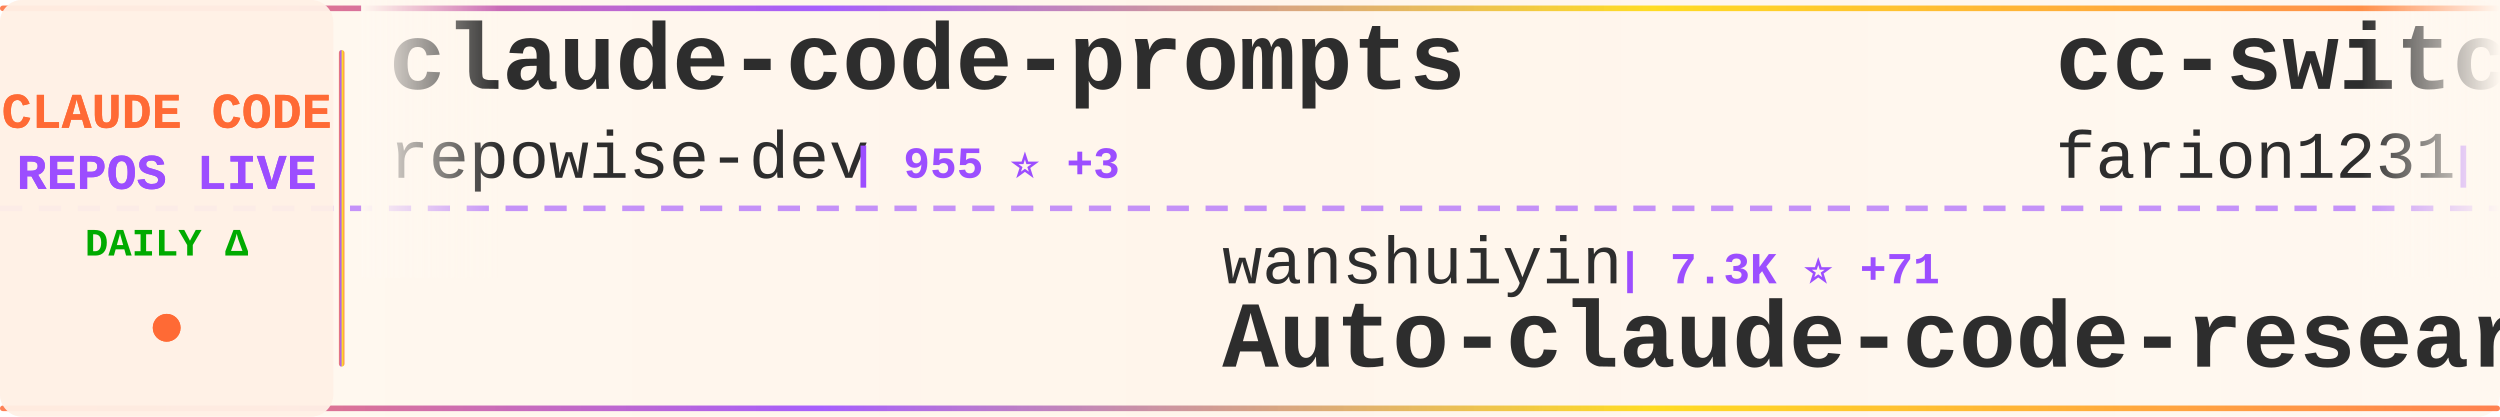
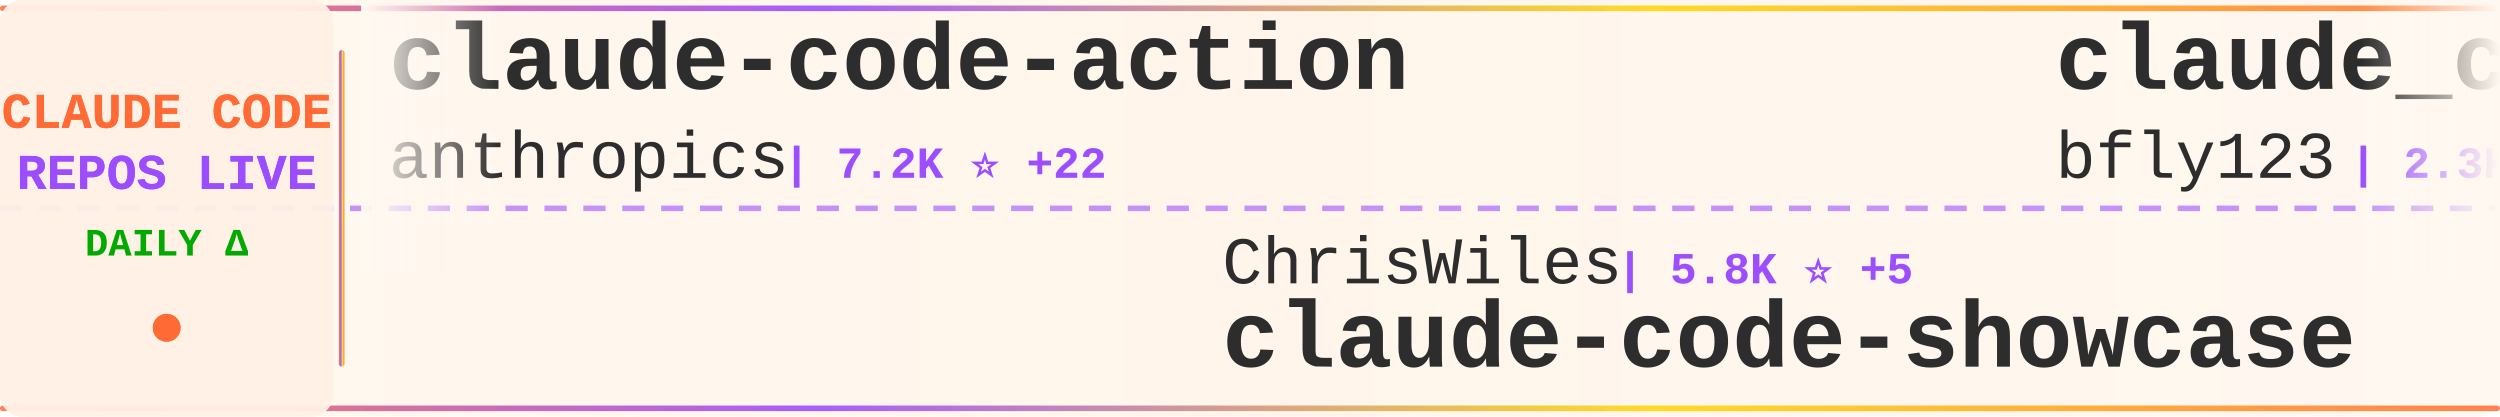
<svg xmlns="http://www.w3.org/2000/svg" width="900" height="150">
  <defs>
    <linearGradient id="tickerBg" x1="0%" y1="0%" x2="100%" y2="0%">
      <stop offset="0%" style="stop-color:#fff8f0;stop-opacity:0.98" />
      <stop offset="50%" style="stop-color:#fff5eb;stop-opacity:1" />
      <stop offset="100%" style="stop-color:#fff8f0;stop-opacity:0.98" />
    </linearGradient>
    <linearGradient id="borderGrad" x1="0%" y1="0%" x2="100%" y2="0%">
      <stop offset="0%" style="stop-color:#FF6B35;stop-opacity:0.85">
        <animate attributeName="stop-opacity" values="0.85;1;0.85" dur="2s" repeatCount="indefinite" />
      </stop>
      <stop offset="33%" style="stop-color:#9C4EFF;stop-opacity:0.9">
        <animate attributeName="stop-opacity" values="0.9;1;0.9" dur="2.2s" repeatCount="indefinite" />
      </stop>
      <stop offset="66%" style="stop-color:#FFD700;stop-opacity:0.85">
        <animate attributeName="stop-opacity" values="0.85;1;0.85" dur="1.8s" repeatCount="indefinite" />
      </stop>
      <stop offset="100%" style="stop-color:#FF6B35;stop-opacity:0.85">
        <animate attributeName="stop-opacity" values="0.85;1;0.85" dur="2s" repeatCount="indefinite" />
      </stop>
    </linearGradient>
    <filter id="textGlow">
      <feGaussianBlur stdDeviation="0.15" result="coloredBlur" />
      <feMerge>
        <feMergeNode in="coloredBlur" />
        <feMergeNode in="SourceGraphic" />
      </feMerge>
    </filter>
    <filter id="metricGlow">
      <feGaussianBlur stdDeviation="0.2" result="coloredBlur" />
      <feMerge>
        <feMergeNode in="coloredBlur" />
        <feMergeNode in="SourceGraphic" />
      </feMerge>
    </filter>
    <linearGradient id="leftFade" x1="0%" y1="0%" x2="100%" y2="0%">
      <stop offset="0%" style="stop-color:#fff8f0;stop-opacity:1" />
      <stop offset="100%" style="stop-color:#fff8f0;stop-opacity:0" />
    </linearGradient>
    <linearGradient id="rightFade" x1="0%" y1="0%" x2="100%" y2="0%">
      <stop offset="0%" style="stop-color:#fff8f0;stop-opacity:0" />
      <stop offset="100%" style="stop-color:#fff8f0;stop-opacity:1" />
    </linearGradient>
  </defs>
  <rect width="900" height="150" fill="url(#tickerBg)" rx="8" />
  <rect x="0" y="2" width="900" height="2" fill="url(#borderGrad)" rx="1" />
  <rect x="0" y="146" width="900" height="2" fill="url(#borderGrad)" rx="1" />
  <line x1="0" y1="75" x2="900" y2="75" stroke="#9C4EFF" stroke-width="2" stroke-dasharray="8 6" opacity="0.6" />
  <rect x="0" y="0" width="120" height="150" fill="#fff0e6" opacity="0.95" rx="8" />
  <text x="60" y="46" font-family="'Courier New', monospace" font-size="18" font-weight="bold" fill="#FF6B35" text-anchor="middle" filter="url(#textGlow)">
    CLAUDE CODE
  </text>
  <text x="60" y="68" font-family="'Courier New', monospace" font-size="18" font-weight="bold" fill="#9C4EFF" text-anchor="middle" filter="url(#textGlow)">
    REPOS LIVE
  </text>
  <text x="60" y="92" font-family="'Courier New', monospace" font-size="14" font-weight="bold" fill="#00aa00" text-anchor="middle">
    DAILY Δ
  </text>
  <circle cx="60" cy="118" r="5" fill="#FF6B35" filter="url(#metricGlow)">
    <animate attributeName="r" values="4;6;4" dur="1.5s" repeatCount="indefinite" />
    <animate attributeName="opacity" values="0.6;1;0.6" dur="1.5s" repeatCount="indefinite" />
  </circle>
  <rect x="122" y="18" width="2" height="114" fill="url(#borderGrad)" rx="1" />
  <clipPath id="tickerClip">
    <rect x="130" y="0" width="770" height="150" />
  </clipPath>
  <g clip-path="url(#tickerClip)">
    <g id="tickerItems">
      <animateTransform attributeName="transform" attributeType="XML" type="translate" from="0 0" to="-3000 0" dur="54s" repeatCount="indefinite" />
      <g transform="translate(0, 0)">
-         <text x="140" y="32" font-family="'Courier New', monospace" font-size="34" font-weight="bold" fill="#2d2d2d">claude-code-prompts</text>
-         <text x="140" y="64" font-family="'Courier New', monospace" font-size="24" font-weight="normal" fill="#2d2d2d" opacity="1.0">repowise-dev</text>
-         <text x="306" y="64" font-family="'Courier New', monospace" font-size="16" font-weight="bold" fill="#9C4EFF"> | 955 ⭐ +3</text>
+         <text x="140" y="32" font-family="'Courier New', monospace" font-size="34" font-weight="bold" fill="#2d2d2d">claude-code-action</text>
+         <text x="140" y="64" font-family="'Courier New', monospace" font-size="24" font-weight="normal" fill="#2d2d2d" opacity="1.0">anthropics</text>
+         <text x="282" y="64" font-family="'Courier New', monospace" font-size="16" font-weight="bold" fill="#9C4EFF"> | 7.2K ⭐ +22</text>
      </g>
      <g transform="translate(300, 0)">
-         <text x="140" y="102" font-family="'Courier New', monospace" font-size="24" font-weight="normal" fill="#2d2d2d" opacity="1.0">wanshuiyin</text>
-         <text x="282" y="102" font-family="'Courier New', monospace" font-size="16" font-weight="bold" fill="#9C4EFF"> | 7.3K ⭐ +71</text>
-         <text x="140" y="132" font-family="'Courier New', monospace" font-size="34" font-weight="bold" fill="#2d2d2d">Auto-claude-code-researc...</text>
+         <text x="140" y="102" font-family="'Courier New', monospace" font-size="24" font-weight="normal" fill="#2d2d2d" opacity="1.0">ChrisWiles</text>
+         <text x="282" y="102" font-family="'Courier New', monospace" font-size="16" font-weight="bold" fill="#9C4EFF"> | 5.8K ⭐ +5</text>
+         <text x="140" y="132" font-family="'Courier New', monospace" font-size="34" font-weight="bold" fill="#2d2d2d">claude-code-showcase</text>
      </g>
      <g transform="translate(600, 0)">
-         <text x="140" y="32" font-family="'Courier New', monospace" font-size="34" font-weight="bold" fill="#2d2d2d">cc-switch</text>
-         <text x="140" y="64" font-family="'Courier New', monospace" font-size="24" font-weight="normal" fill="#2d2d2d" opacity="1.0">farion1231</text>
-         <text x="282" y="64" font-family="'Courier New', monospace" font-size="16" font-weight="bold" fill="#9C4EFF"> | 49.5K ⭐ +717</text>
+         <text x="140" y="32" font-family="'Courier New', monospace" font-size="34" font-weight="bold" fill="#2d2d2d">claude_code_bridge</text>
+         <text x="140" y="64" font-family="'Courier New', monospace" font-size="24" font-weight="normal" fill="#2d2d2d" opacity="1.0">bfly123</text>
+         <text x="246" y="64" font-family="'Courier New', monospace" font-size="16" font-weight="bold" fill="#9C4EFF"> | 2.3K ⭐ +14</text>
      </g>
      <g transform="translate(900, 0)">
-         <text x="140" y="102" font-family="'Courier New', monospace" font-size="24" font-weight="normal" fill="#2d2d2d" opacity="1.0">RichardAtCT</text>
-         <text x="294" y="102" font-family="'Courier New', monospace" font-size="16" font-weight="bold" fill="#9C4EFF"> | 2.5K ⭐ +11</text>
-         <text x="140" y="132" font-family="'Courier New', monospace" font-size="34" font-weight="bold" fill="#2d2d2d">claude-code-telegram</text>
+         <text x="140" y="102" font-family="'Courier New', monospace" font-size="24" font-weight="normal" fill="#2d2d2d" opacity="1.0">anthropics</text>
+         <text x="282" y="102" font-family="'Courier New', monospace" font-size="16" font-weight="bold" fill="#9C4EFF"> | 122.7K ⭐ +602</text>
+         <text x="140" y="132" font-family="'Courier New', monospace" font-size="34" font-weight="bold" fill="#2d2d2d">skills</text>
      </g>
      <g transform="translate(1200, 0)">
-         <text x="140" y="32" font-family="'Courier New', monospace" font-size="34" font-weight="bold" fill="#2d2d2d">claude-code-my-workflow</text>
-         <text x="140" y="64" font-family="'Courier New', monospace" font-size="24" font-weight="normal" fill="#2d2d2d" opacity="1.0">pedrohcgs</text>
-         <text x="270" y="64" font-family="'Courier New', monospace" font-size="16" font-weight="bold" fill="#9C4EFF"> | 970 ⭐ +5</text>
+         <text x="140" y="32" font-family="'Courier New', monospace" font-size="34" font-weight="bold" fill="#2d2d2d">claude-code-security-rev...</text>
+         <text x="140" y="64" font-family="'Courier New', monospace" font-size="24" font-weight="normal" fill="#2d2d2d" opacity="1.0">anthropics</text>
+         <text x="282" y="64" font-family="'Courier New', monospace" font-size="16" font-weight="bold" fill="#9C4EFF"> | 4.4K ⭐ +11</text>
      </g>
      <g transform="translate(1500, 0)">
-         <text x="140" y="102" font-family="'Courier New', monospace" font-size="24" font-weight="normal" fill="#2d2d2d" opacity="1.0">Hyper66666</text>
-         <text x="282" y="102" font-family="'Courier New', monospace" font-size="16" font-weight="bold" fill="#9C4EFF"> | 210 ⭐ +2</text>
-         <text x="140" y="132" font-family="'Courier New', monospace" font-size="34" font-weight="bold" fill="#2d2d2d">claude-code-sourcemap</text>
+         <text x="140" y="102" font-family="'Courier New', monospace" font-size="24" font-weight="normal" fill="#2d2d2d" opacity="1.0">shareAI-lab</text>
+         <text x="294" y="102" font-family="'Courier New', monospace" font-size="16" font-weight="bold" fill="#9C4EFF"> | 55.9K ⭐ +264</text>
+         <text x="140" y="132" font-family="'Courier New', monospace" font-size="34" font-weight="bold" fill="#2d2d2d">learn-claude-code</text>
      </g>
      <g transform="translate(1800, 0)">
-         <text x="140" y="32" font-family="'Courier New', monospace" font-size="34" font-weight="bold" fill="#2d2d2d">claude-code-proxy</text>
-         <text x="140" y="64" font-family="'Courier New', monospace" font-size="24" font-weight="normal" fill="#2d2d2d" opacity="1.0">1rgs</text>
-         <text x="210" y="64" font-family="'Courier New', monospace" font-size="16" font-weight="bold" fill="#9C4EFF"> | 3.5K ⭐ +4</text>
+         <text x="140" y="32" font-family="'Courier New', monospace" font-size="34" font-weight="bold" fill="#2d2d2d">claude-code</text>
+         <text x="140" y="64" font-family="'Courier New', monospace" font-size="24" font-weight="normal" fill="#2d2d2d" opacity="1.0">VineeTagarwaL-code</text>
+         <text x="378" y="64" font-family="'Courier New', monospace" font-size="16" font-weight="bold" fill="#9C4EFF"> | 273 ⭐</text>
      </g>
      <g transform="translate(2100, 0)">
-         <text x="140" y="102" font-family="'Courier New', monospace" font-size="24" font-weight="normal" fill="#2d2d2d" opacity="1.0">carlvellotti</text>
-         <text x="306" y="102" font-family="'Courier New', monospace" font-size="16" font-weight="bold" fill="#9C4EFF"> | 1.9K ⭐ +4</text>
-         <text x="140" y="132" font-family="'Courier New', monospace" font-size="34" font-weight="bold" fill="#2d2d2d">claude-code-pm-course</text>
+         <text x="140" y="102" font-family="'Courier New', monospace" font-size="24" font-weight="normal" fill="#2d2d2d" opacity="1.0">Maciek-roboblog</text>
+         <text x="342" y="102" font-family="'Courier New', monospace" font-size="16" font-weight="bold" fill="#9C4EFF"> | 7.7K ⭐ +50</text>
+         <text x="140" y="132" font-family="'Courier New', monospace" font-size="34" font-weight="bold" fill="#2d2d2d">Claude-Code-Usage-Monito...</text>
      </g>
      <g transform="translate(2400, 0)">
+         <text x="140" y="32" font-family="'Courier New', monospace" font-size="34" font-weight="bold" fill="#2d2d2d">claude-code</text>
+         <text x="140" y="64" font-family="'Courier New', monospace" font-size="24" font-weight="normal" fill="#2d2d2d" opacity="1.0">codeaashu</text>
+         <text x="270" y="64" font-family="'Courier New', monospace" font-size="16" font-weight="bold" fill="#9C4EFF"> | 2.3K ⭐ +11</text>
+       </g>
+       <g transform="translate(2700, 0)">
+         <text x="140" y="102" font-family="'Courier New', monospace" font-size="24" font-weight="normal" fill="#2d2d2d" opacity="1.0">Yeachan-Heo</text>
+         <text x="294" y="102" font-family="'Courier New', monospace" font-size="16" font-weight="bold" fill="#9C4EFF"> | 30.9K ⭐ +227</text>
+         <text x="140" y="132" font-family="'Courier New', monospace" font-size="34" font-weight="bold" fill="#2d2d2d">oh-my-claudecode</text>
+       </g>
+       <g transform="translate(3000, 0)">
        <text x="140" y="32" font-family="'Courier New', monospace" font-size="34" font-weight="bold" fill="#2d2d2d">claude-code-action</text>
        <text x="140" y="64" font-family="'Courier New', monospace" font-size="24" font-weight="normal" fill="#2d2d2d" opacity="1.0">anthropics</text>
-         <text x="282" y="64" font-family="'Courier New', monospace" font-size="16" font-weight="bold" fill="#9C4EFF"> | 7.2K ⭐ +15</text>
-       </g>
-       <g transform="translate(2700, 0)">
-         <text x="140" y="102" font-family="'Courier New', monospace" font-size="24" font-weight="normal" fill="#2d2d2d" opacity="1.0">edmund-io</text>
-         <text x="270" y="102" font-family="'Courier New', monospace" font-size="16" font-weight="bold" fill="#9C4EFF"> | 1.4K ⭐ +1</text>
-         <text x="140" y="132" font-family="'Courier New', monospace" font-size="34" font-weight="bold" fill="#2d2d2d">edmunds-claude-code</text>
-       </g>
-       <g transform="translate(3000, 0)">
-         <text x="140" y="32" font-family="'Courier New', monospace" font-size="34" font-weight="bold" fill="#2d2d2d">claude-code-prompts</text>
-         <text x="140" y="64" font-family="'Courier New', monospace" font-size="24" font-weight="normal" fill="#2d2d2d" opacity="1.0">repowise-dev</text>
-         <text x="306" y="64" font-family="'Courier New', monospace" font-size="16" font-weight="bold" fill="#9C4EFF"> | 955 ⭐ +3</text>
+         <text x="282" y="64" font-family="'Courier New', monospace" font-size="16" font-weight="bold" fill="#9C4EFF"> | 7.2K ⭐ +22</text>
      </g>
      <g transform="translate(3300, 0)">
-         <text x="140" y="102" font-family="'Courier New', monospace" font-size="24" font-weight="normal" fill="#2d2d2d" opacity="1.0">wanshuiyin</text>
-         <text x="282" y="102" font-family="'Courier New', monospace" font-size="16" font-weight="bold" fill="#9C4EFF"> | 7.3K ⭐ +71</text>
-         <text x="140" y="132" font-family="'Courier New', monospace" font-size="34" font-weight="bold" fill="#2d2d2d">Auto-claude-code-researc...</text>
+         <text x="140" y="102" font-family="'Courier New', monospace" font-size="24" font-weight="normal" fill="#2d2d2d" opacity="1.0">ChrisWiles</text>
+         <text x="282" y="102" font-family="'Courier New', monospace" font-size="16" font-weight="bold" fill="#9C4EFF"> | 5.8K ⭐ +5</text>
+         <text x="140" y="132" font-family="'Courier New', monospace" font-size="34" font-weight="bold" fill="#2d2d2d">claude-code-showcase</text>
      </g>
      <g transform="translate(3600, 0)">
-         <text x="140" y="32" font-family="'Courier New', monospace" font-size="34" font-weight="bold" fill="#2d2d2d">cc-switch</text>
-         <text x="140" y="64" font-family="'Courier New', monospace" font-size="24" font-weight="normal" fill="#2d2d2d" opacity="1.0">farion1231</text>
-         <text x="282" y="64" font-family="'Courier New', monospace" font-size="16" font-weight="bold" fill="#9C4EFF"> | 49.5K ⭐ +717</text>
+         <text x="140" y="32" font-family="'Courier New', monospace" font-size="34" font-weight="bold" fill="#2d2d2d">claude_code_bridge</text>
+         <text x="140" y="64" font-family="'Courier New', monospace" font-size="24" font-weight="normal" fill="#2d2d2d" opacity="1.0">bfly123</text>
+         <text x="246" y="64" font-family="'Courier New', monospace" font-size="16" font-weight="bold" fill="#9C4EFF"> | 2.3K ⭐ +14</text>
      </g>
      <g transform="translate(3900, 0)">
-         <text x="140" y="102" font-family="'Courier New', monospace" font-size="24" font-weight="normal" fill="#2d2d2d" opacity="1.0">RichardAtCT</text>
-         <text x="294" y="102" font-family="'Courier New', monospace" font-size="16" font-weight="bold" fill="#9C4EFF"> | 2.5K ⭐ +11</text>
-         <text x="140" y="132" font-family="'Courier New', monospace" font-size="34" font-weight="bold" fill="#2d2d2d">claude-code-telegram</text>
+         <text x="140" y="102" font-family="'Courier New', monospace" font-size="24" font-weight="normal" fill="#2d2d2d" opacity="1.0">anthropics</text>
+         <text x="282" y="102" font-family="'Courier New', monospace" font-size="16" font-weight="bold" fill="#9C4EFF"> | 122.7K ⭐ +602</text>
+         <text x="140" y="132" font-family="'Courier New', monospace" font-size="34" font-weight="bold" fill="#2d2d2d">skills</text>
      </g>
    </g>
  </g>
  <rect x="130" y="0" width="50" height="100" fill="url(#leftFade)" />
  <rect x="850" y="0" width="50" height="100" fill="url(#rightFade)" />
</svg>
